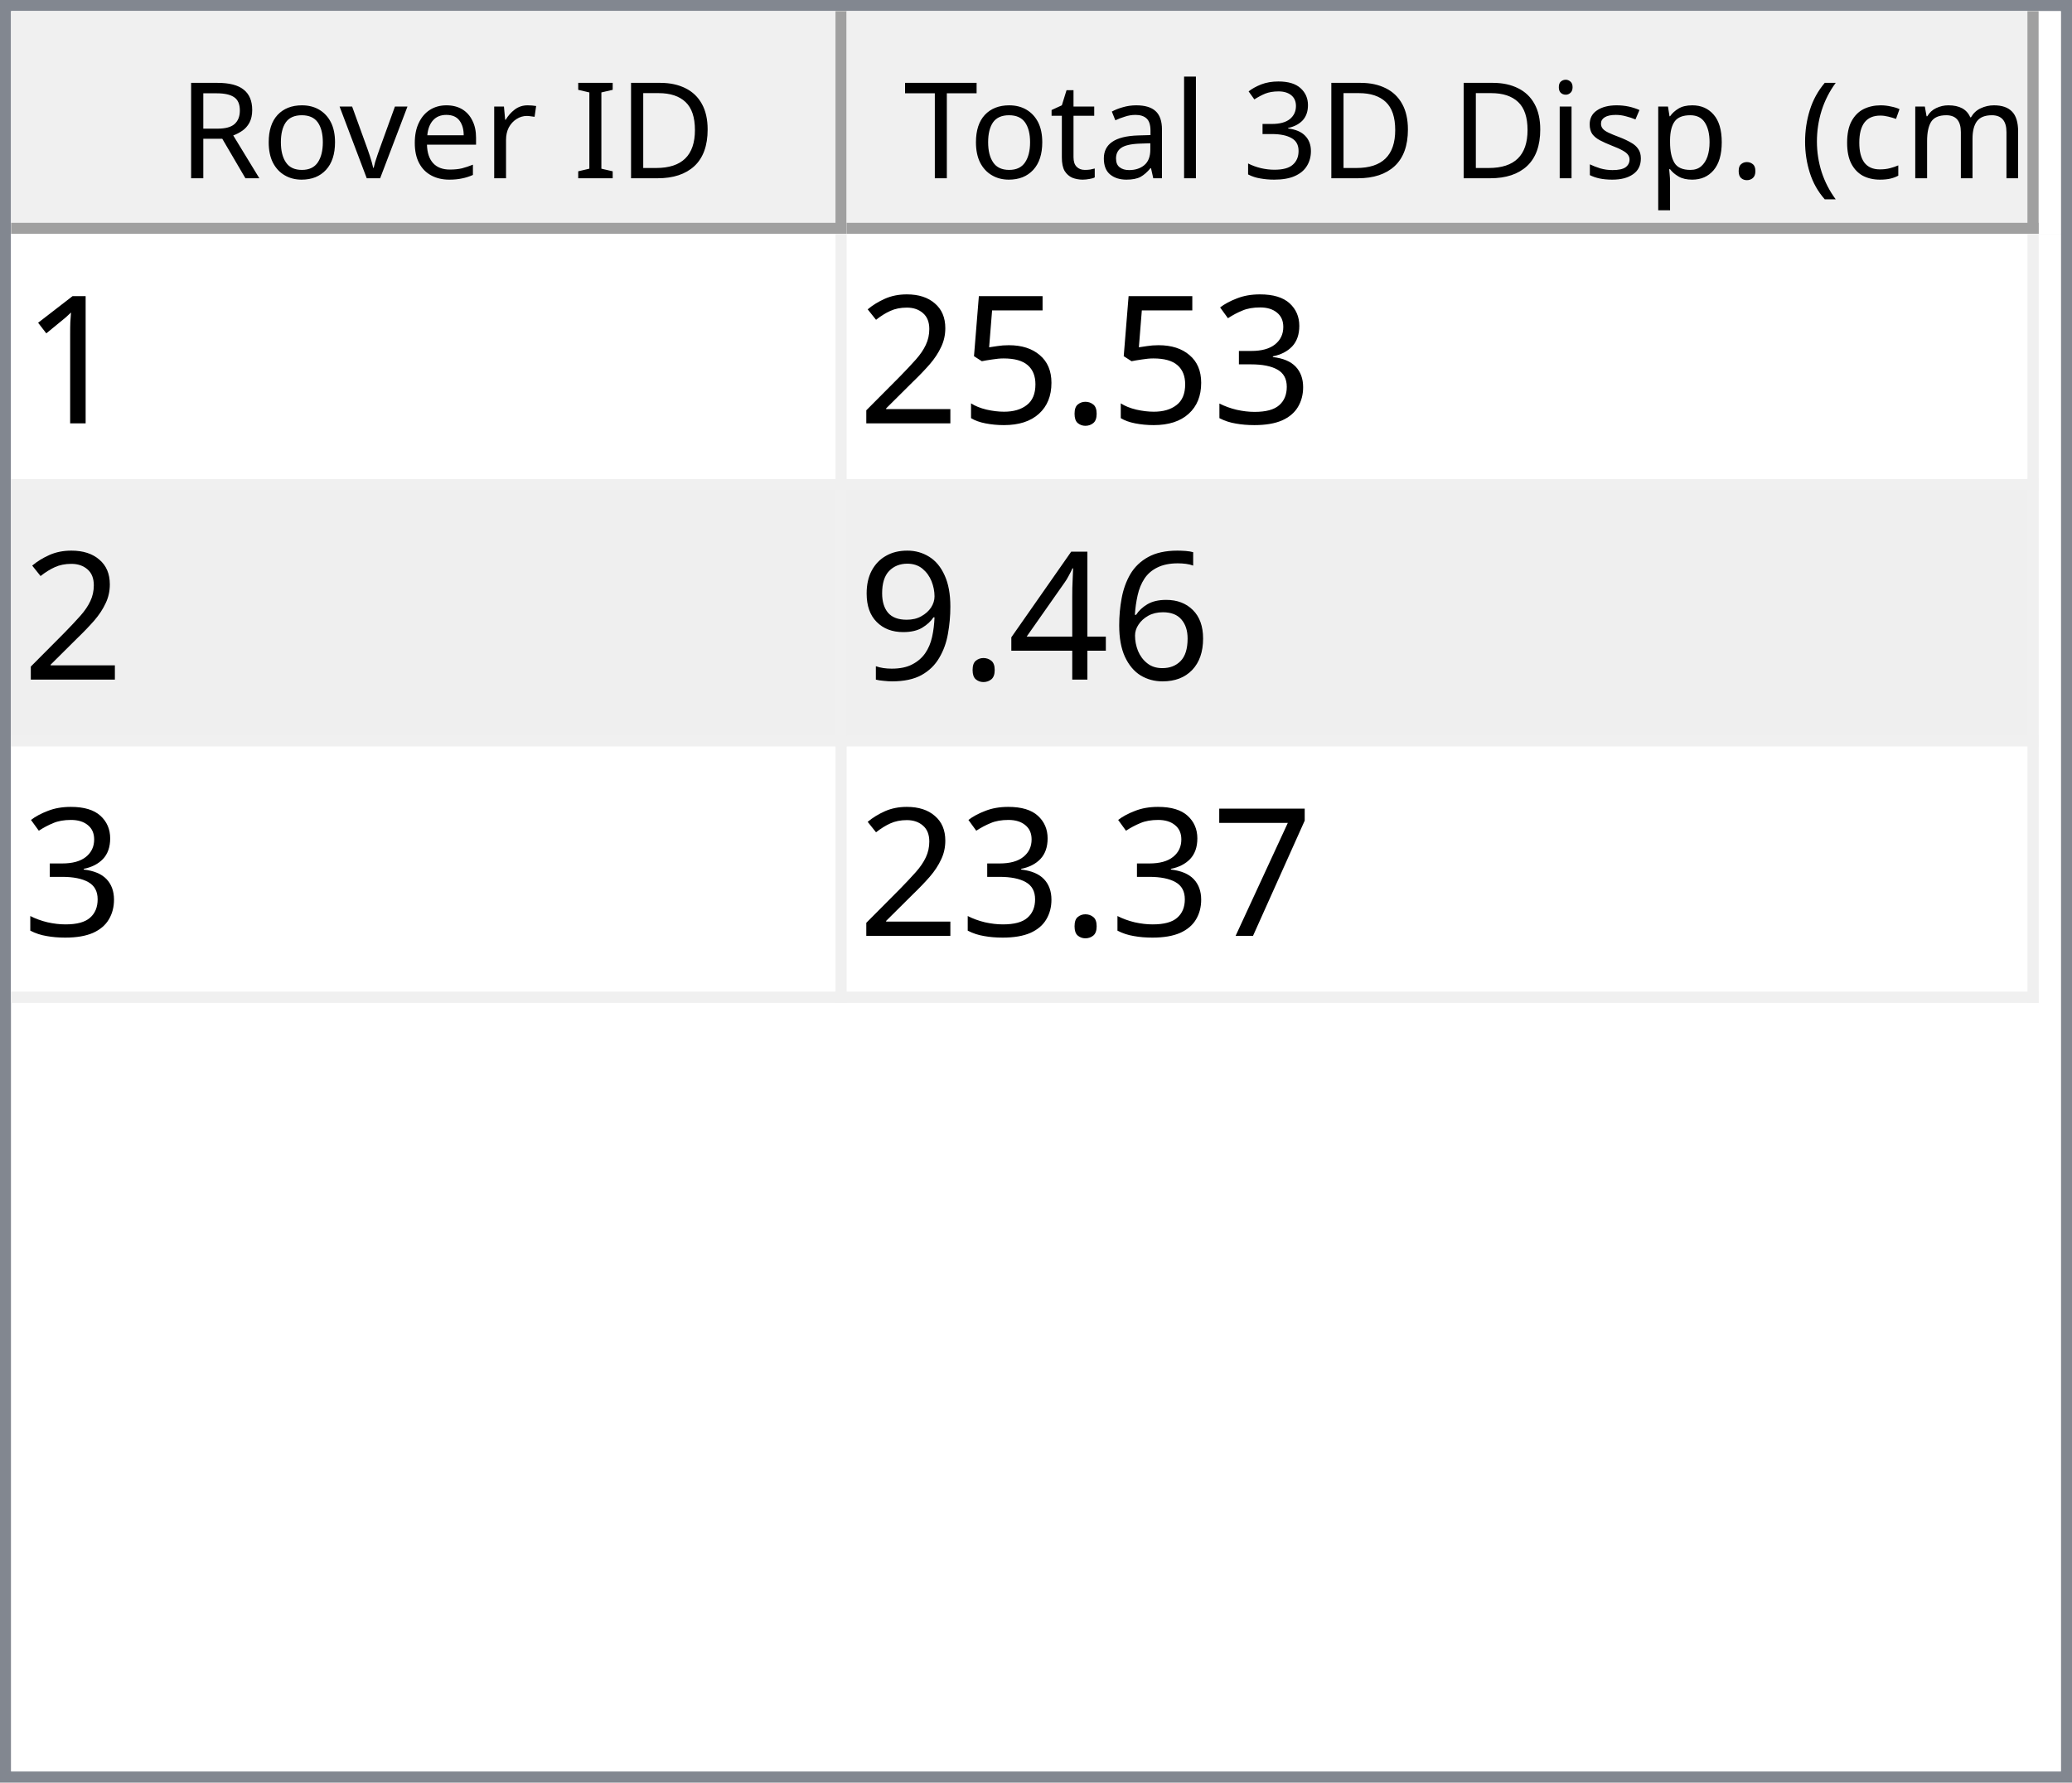
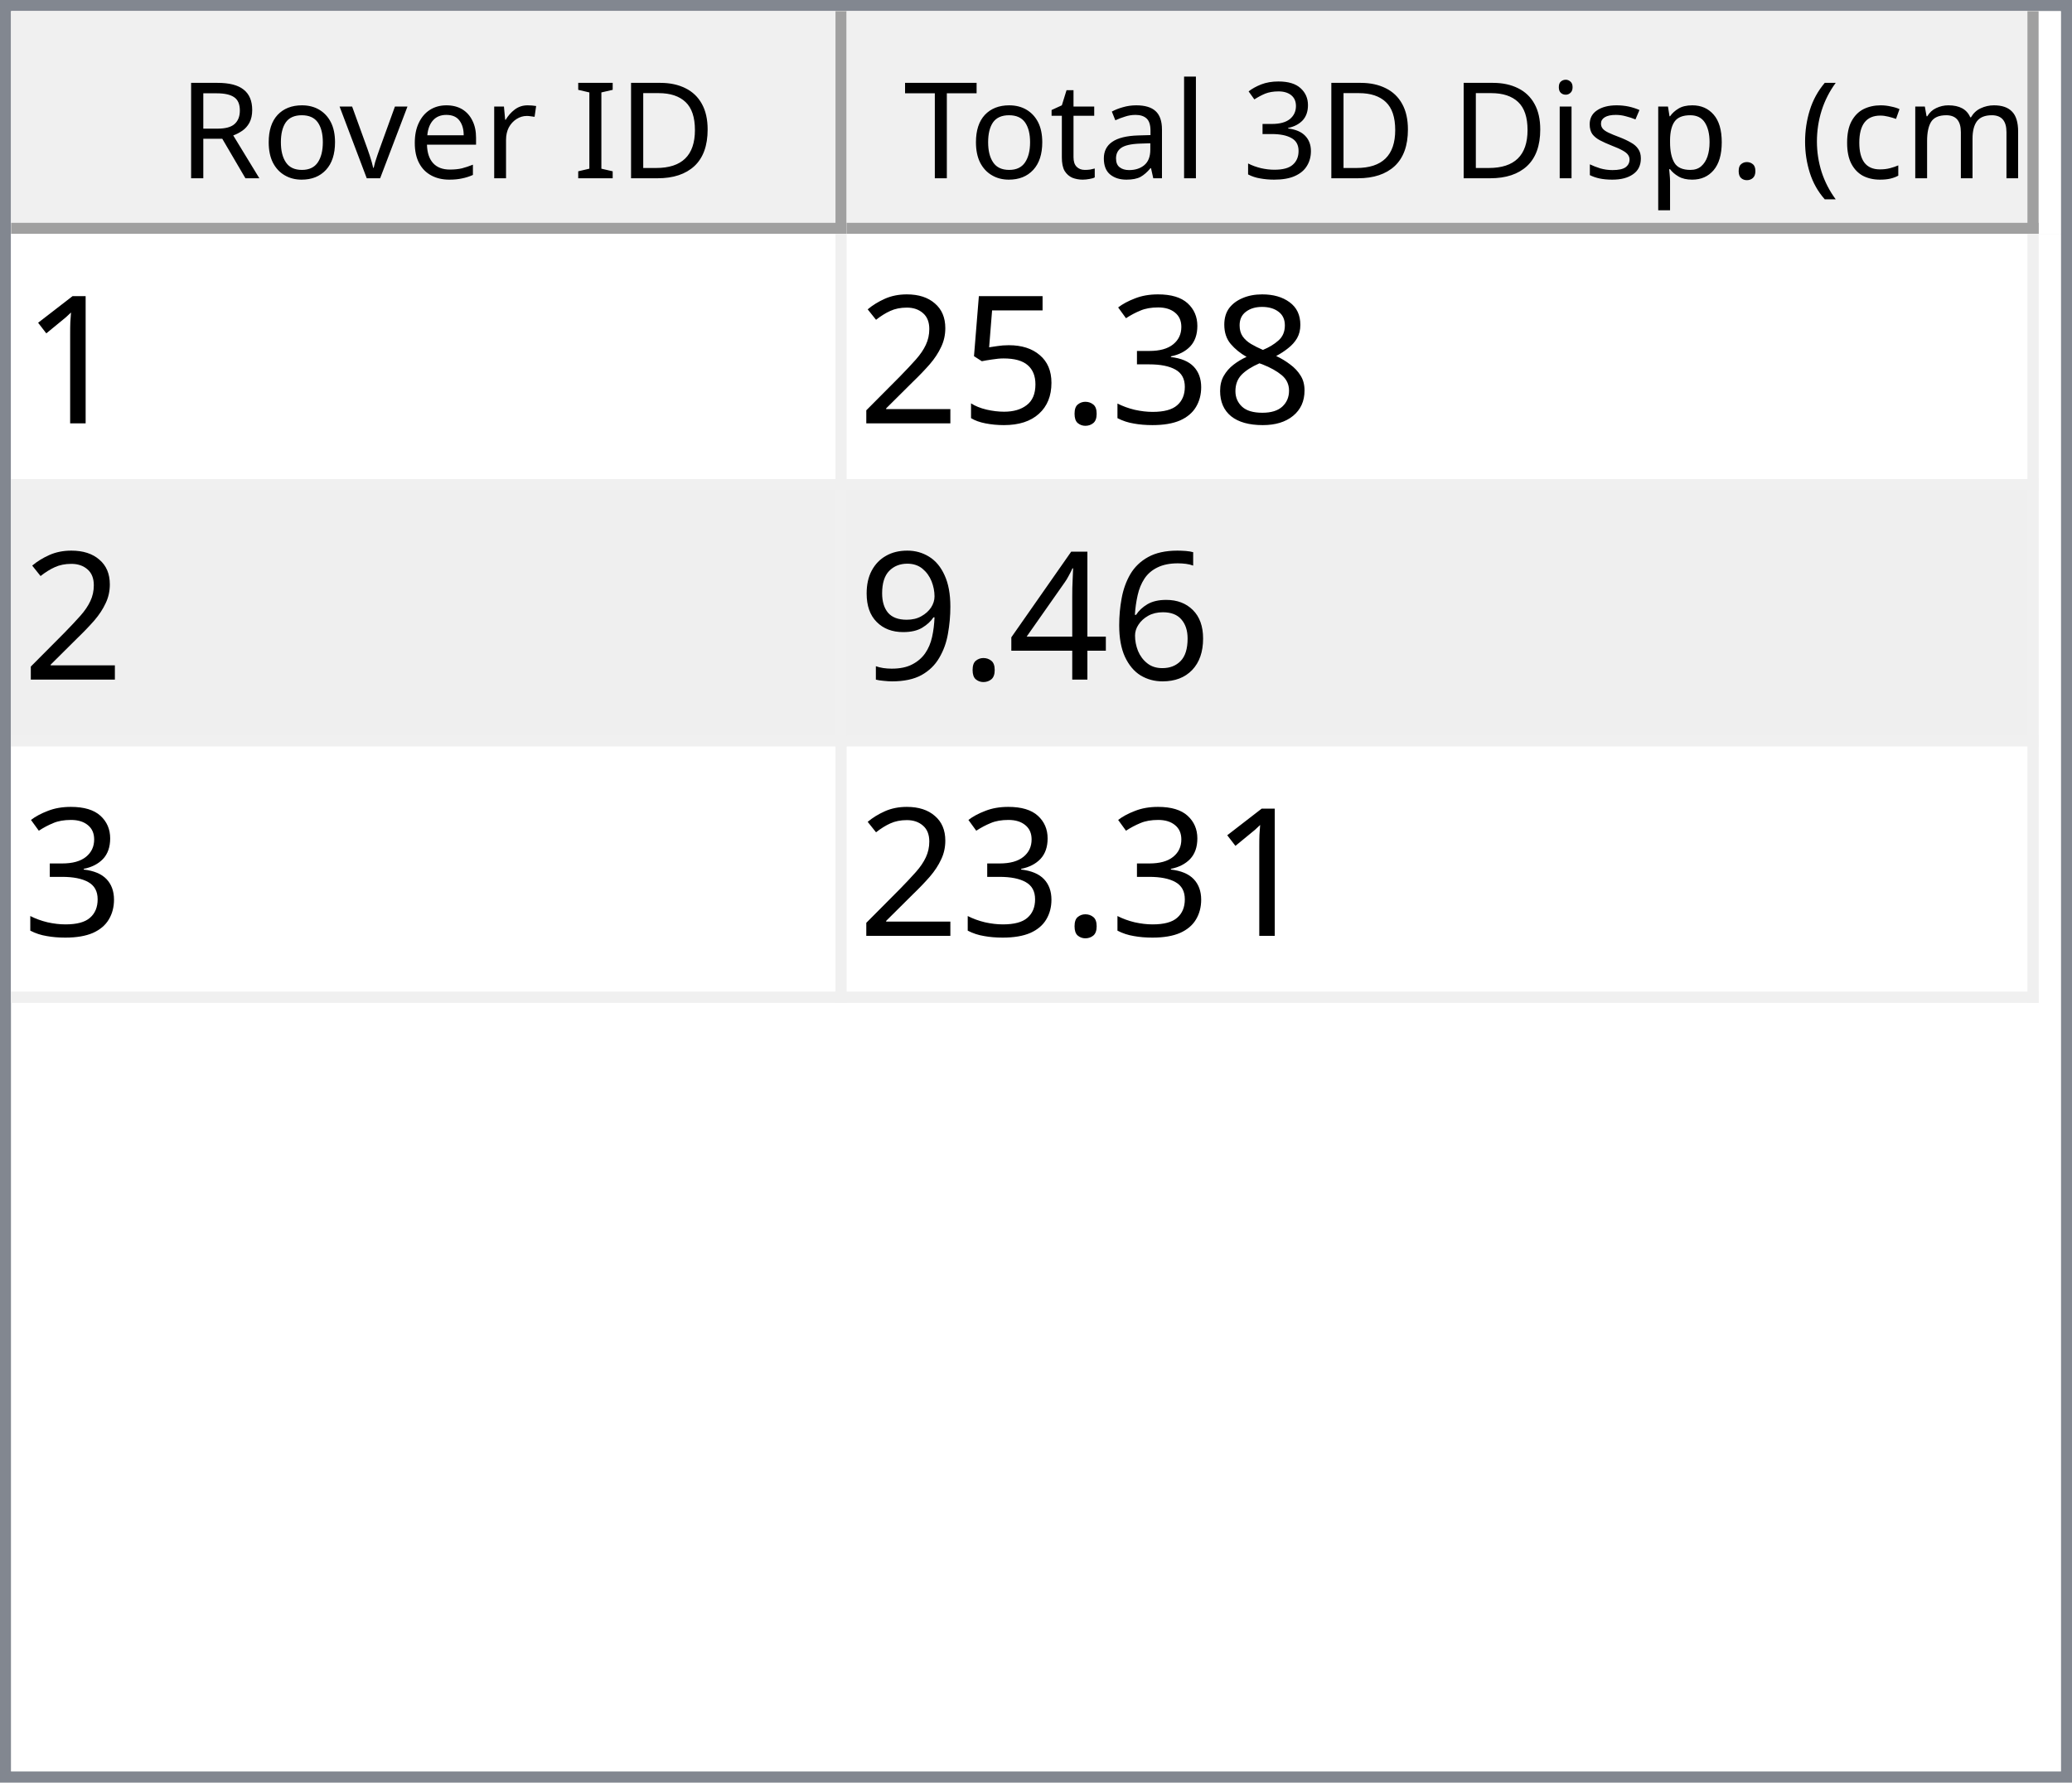
<svg xmlns="http://www.w3.org/2000/svg" style="fill-opacity:1; color-rendering:auto; color-interpolation:auto; text-rendering:auto; stroke:black; stroke-linecap:square; stroke-miterlimit:10; shape-rendering:auto; stroke-opacity:1; fill:black; stroke-dasharray:none; font-weight:normal; stroke-width:1; font-family:'Dialog'; font-style:normal; stroke-linejoin:miter; font-size:12px; stroke-dashoffset:0; image-rendering:auto;" width="186" height="160">
  <defs id="genericDefs" />
  <g>
    <defs id="defs1">
      <clipPath clipPathUnits="userSpaceOnUse" id="clipPath1">
        <path d="M0 0 L186 0 L186 160 L0 160 L0 0 Z" />
      </clipPath>
      <clipPath clipPathUnits="userSpaceOnUse" id="clipPath2">
        <path d="M0 0 L0 160 L186 160 L186 0 Z" />
      </clipPath>
      <clipPath clipPathUnits="userSpaceOnUse" id="clipPath3">
        <path d="M0 0 L0 20 L184 20 L184 0 Z" />
      </clipPath>
      <clipPath clipPathUnits="userSpaceOnUse" id="clipPath4">
        <path d="M0 0 L0 20 L75 20 L75 0 Z" />
      </clipPath>
      <clipPath clipPathUnits="userSpaceOnUse" id="clipPath5">
        <path d="M1 1 L1 19 L74 19 L74 1 Z" />
      </clipPath>
      <clipPath clipPathUnits="userSpaceOnUse" id="clipPath6">
        <path d="M0 0 L0 18 L73 18 L73 0 Z" />
      </clipPath>
      <clipPath clipPathUnits="userSpaceOnUse" id="clipPath7">
        <path d="M-0.5 -0.5 L-0.5 19.5 L74.5 19.5 L74.5 -0.5 Z" />
      </clipPath>
      <clipPath clipPathUnits="userSpaceOnUse" id="clipPath8">
        <path d="M0 0 L0 20 L107 20 L107 0 Z" />
      </clipPath>
      <clipPath clipPathUnits="userSpaceOnUse" id="clipPath9">
        <path d="M1 1 L1 19 L106 19 L106 1 Z" />
      </clipPath>
      <clipPath clipPathUnits="userSpaceOnUse" id="clipPath10">
        <path d="M0 0 L0 18 L105 18 L105 0 Z" />
      </clipPath>
      <clipPath clipPathUnits="userSpaceOnUse" id="clipPath11">
        <path d="M-0.5 -0.5 L-0.5 19.5 L106.5 19.5 L106.5 -0.5 Z" />
      </clipPath>
      <clipPath clipPathUnits="userSpaceOnUse" id="clipPath12">
        <path d="M0 0 L0 138 L184 138 L184 0 Z" />
      </clipPath>
      <clipPath clipPathUnits="userSpaceOnUse" id="clipPath13">
        <path d="M0 0 L0 69 L182 69 L182 0 Z" />
      </clipPath>
      <clipPath clipPathUnits="userSpaceOnUse" id="clipPath14">
        <path d="M-0.5 -0.5 L-0.5 68.5 L181.5 68.5 L181.5 -0.5 Z" />
      </clipPath>
      <clipPath clipPathUnits="userSpaceOnUse" id="clipPath15">
        <path d="M0 0 L0 22 L74 22 L74 0 Z" />
      </clipPath>
      <clipPath clipPathUnits="userSpaceOnUse" id="clipPath16">
        <path d="M0 0 L0 22 L106 22 L106 0 Z" />
      </clipPath>
      <font horiz-adv-x="64.551" id="font1">
        <font-face ascent="107.91" descent="25.098" units-per-em="100" style="font-style:normal; font-family:Segoe UI; font-weight:normal;" />
        <missing-glyph horiz-adv-x="64.551" d="M8.109 0 L8.109 68.266 L56.453 68.266 L56.453 0 L8.109 0 ZM15.328 7.234 L49.219 7.234 L49.219 61.031 L15.328 61.031 L15.328 7.234 Z" />
        <glyph unicode="D" horiz-adv-x="70.117" d="M9.188 0 L9.188 70.016 L28.516 70.016 Q65.531 70.016 65.531 35.891 Q65.531 19.672 55.25 9.836 Q44.969 0 27.734 0 L9.188 0 ZM17.391 62.594 L17.391 7.422 L27.828 7.422 Q41.609 7.422 49.273 14.797 Q56.938 22.172 56.938 35.688 Q56.938 62.594 28.328 62.594 L17.391 62.594 Z" />
        <glyph unicode="I" horiz-adv-x="26.611" d="M17.391 0 L9.188 0 L9.188 70.016 L17.391 70.016 L17.391 0 Z" />
        <glyph unicode=" " horiz-adv-x="27.393" d="" />
        <glyph unicode="r" horiz-adv-x="34.766" d="M34.188 41.891 Q32.078 43.5 28.125 43.5 Q23 43.5 19.555 38.672 Q16.109 33.844 16.109 25.484 L16.109 0 L8.109 0 L8.109 50 L16.109 50 L16.109 39.703 L16.312 39.703 Q18.016 44.969 21.531 47.922 Q25.047 50.875 29.391 50.875 Q32.516 50.875 34.188 50.203 L34.188 41.891 Z" />
        <glyph unicode="e" horiz-adv-x="52.295" d="M48.297 23 L12.984 23 Q13.188 14.656 17.484 10.109 Q21.781 5.562 29.297 5.562 Q37.75 5.562 44.828 11.141 L44.828 3.609 Q38.234 -1.172 27.391 -1.172 Q16.797 -1.172 10.742 5.641 Q4.688 12.453 4.688 24.812 Q4.688 36.469 11.305 43.82 Q17.922 51.172 27.734 51.172 Q37.547 51.172 42.922 44.828 Q48.297 38.484 48.297 27.203 L48.297 23 ZM40.094 29.781 Q40.047 36.719 36.75 40.578 Q33.453 44.438 27.594 44.438 Q21.922 44.438 17.969 40.383 Q14.016 36.328 13.094 29.781 L40.094 29.781 Z" />
        <glyph unicode="v" horiz-adv-x="47.9" d="M47.406 50 L27.484 0 L19.625 0 L0.688 50 L9.469 50 L22.172 13.672 Q23.578 9.672 23.922 6.688 L24.125 6.688 Q24.609 10.453 25.688 13.484 L38.969 50 L47.406 50 Z" />
        <glyph unicode="o" horiz-adv-x="58.594" d="M29 -1.172 Q17.922 -1.172 11.305 5.836 Q4.688 12.844 4.688 24.422 Q4.688 37.016 11.57 44.094 Q18.453 51.172 30.172 51.172 Q41.359 51.172 47.633 44.289 Q53.906 37.406 53.906 25.203 Q53.906 13.234 47.141 6.031 Q40.375 -1.172 29 -1.172 ZM29.594 44.438 Q21.875 44.438 17.383 39.188 Q12.891 33.938 12.891 24.703 Q12.891 15.828 17.43 10.695 Q21.969 5.562 29.594 5.562 Q37.359 5.562 41.531 10.594 Q45.703 15.625 45.703 24.906 Q45.703 34.281 41.531 39.359 Q37.359 44.438 29.594 44.438 Z" />
        <glyph unicode="R" horiz-adv-x="59.814" d="M59.375 0 L49.609 0 L37.891 19.625 Q36.281 22.359 34.766 24.289 Q33.25 26.219 31.664 27.438 Q30.078 28.656 28.25 29.219 Q26.422 29.781 24.125 29.781 L17.391 29.781 L17.391 0 L9.188 0 L9.188 70.016 L30.078 70.016 Q34.672 70.016 38.555 68.867 Q42.438 67.719 45.289 65.375 Q48.141 63.031 49.758 59.547 Q51.375 56.062 51.375 51.375 Q51.375 47.703 50.273 44.656 Q49.172 41.609 47.148 39.211 Q45.125 36.812 42.266 35.133 Q39.406 33.453 35.844 32.516 L35.844 32.328 Q37.594 31.547 38.891 30.547 Q40.188 29.547 41.359 28.18 Q42.531 26.812 43.68 25.078 Q44.828 23.344 46.234 21.047 L59.375 0 ZM17.391 62.594 L17.391 37.203 L28.516 37.203 Q31.594 37.203 34.203 38.133 Q36.812 39.062 38.719 40.797 Q40.625 42.531 41.703 45.047 Q42.781 47.562 42.781 50.688 Q42.781 56.297 39.141 59.445 Q35.5 62.594 28.609 62.594 L17.391 62.594 Z" />
        <glyph unicode=")" horiz-adv-x="30.176" d="M8.297 -15.922 L1.172 -15.922 Q16.406 2.344 16.406 26.812 Q16.406 51.469 1.078 70.016 L8.297 70.016 Q23.531 52.156 23.531 26.703 Q23.531 1.375 8.297 -15.922 Z" />
        <glyph unicode="m" horiz-adv-x="86.133" d="M79.109 0 L71.094 0 L71.094 28.719 Q71.094 37.016 68.531 40.727 Q65.969 44.438 59.906 44.438 Q54.781 44.438 51.195 39.75 Q47.609 35.062 47.609 28.516 L47.609 0 L39.594 0 L39.594 29.688 Q39.594 44.438 28.219 44.438 Q22.953 44.438 19.531 40.016 Q16.109 35.594 16.109 28.516 L16.109 0 L8.109 0 L8.109 50 L16.109 50 L16.109 42.094 L16.312 42.094 Q21.625 51.172 31.844 51.172 Q36.969 51.172 40.773 48.312 Q44.578 45.453 46 40.828 Q51.562 51.172 62.594 51.172 Q79.109 51.172 79.109 30.812 L79.109 0 Z" />
        <glyph unicode="c" horiz-adv-x="46.191" d="M42.188 2.297 Q36.422 -1.172 28.516 -1.172 Q17.828 -1.172 11.258 5.789 Q4.688 12.75 4.688 23.828 Q4.688 36.188 11.766 43.68 Q18.844 51.172 30.672 51.172 Q37.25 51.172 42.281 48.734 L42.281 40.531 Q36.719 44.438 30.375 44.438 Q22.703 44.438 17.797 38.945 Q12.891 33.453 12.891 24.516 Q12.891 15.719 17.508 10.641 Q22.125 5.562 29.891 5.562 Q36.422 5.562 42.188 9.906 L42.188 2.297 Z" />
        <glyph unicode="(" horiz-adv-x="30.176" d="M29.109 -15.922 L21.969 -15.922 Q6.844 1.375 6.844 26.703 Q6.844 52.156 21.969 70.016 L29.203 70.016 Q13.875 51.469 13.875 26.812 Q13.875 2.344 29.109 -15.922 Z" />
        <glyph unicode="." horiz-adv-x="21.68" d="M10.891 -1.078 Q8.641 -1.078 7.055 0.539 Q5.469 2.156 5.469 4.391 Q5.469 6.641 7.055 8.273 Q8.641 9.906 10.891 9.906 Q13.188 9.906 14.797 8.273 Q16.406 6.641 16.406 4.391 Q16.406 2.156 14.797 0.539 Q13.188 -1.078 10.891 -1.078 Z" />
        <glyph unicode="p" horiz-adv-x="58.789" d="M16.312 7.234 L16.109 7.234 L16.109 -23 L8.109 -23 L8.109 50 L16.109 50 L16.109 41.219 L16.312 41.219 Q22.219 51.172 33.594 51.172 Q43.266 51.172 48.688 44.461 Q54.109 37.75 54.109 26.469 Q54.109 13.922 48 6.375 Q41.891 -1.172 31.297 -1.172 Q21.578 -1.172 16.312 7.234 ZM16.109 27.391 L16.109 20.406 Q16.109 14.203 20.141 9.883 Q24.172 5.562 30.375 5.562 Q37.641 5.562 41.773 11.133 Q45.906 16.703 45.906 26.609 Q45.906 34.969 42.047 39.703 Q38.188 44.438 31.594 44.438 Q24.609 44.438 20.359 39.578 Q16.109 34.719 16.109 27.391 Z" />
        <glyph unicode="s" horiz-adv-x="42.432" d="M5.078 1.812 L5.078 10.406 Q11.625 5.562 19.484 5.562 Q30.031 5.562 30.031 12.594 Q30.031 14.594 29.125 15.992 Q28.219 17.391 26.68 18.461 Q25.141 19.531 23.07 20.383 Q21 21.234 18.609 22.172 Q15.281 23.484 12.766 24.828 Q10.25 26.172 8.57 27.859 Q6.891 29.547 6.031 31.695 Q5.172 33.844 5.172 36.719 Q5.172 40.234 6.789 42.945 Q8.406 45.656 11.086 47.484 Q13.766 49.312 17.211 50.242 Q20.656 51.172 24.312 51.172 Q30.812 51.172 35.938 48.922 L35.938 40.828 Q30.422 44.438 23.25 44.438 Q21 44.438 19.195 43.922 Q17.391 43.406 16.094 42.477 Q14.797 41.547 14.086 40.258 Q13.375 38.969 13.375 37.406 Q13.375 35.453 14.086 34.133 Q14.797 32.812 16.164 31.789 Q17.531 30.766 19.484 29.938 Q21.438 29.109 23.922 28.125 Q27.25 26.859 29.883 25.516 Q32.516 24.172 34.375 22.484 Q36.234 20.797 37.234 18.602 Q38.234 16.406 38.234 13.375 Q38.234 9.672 36.602 6.938 Q34.969 4.203 32.234 2.398 Q29.5 0.594 25.93 -0.289 Q22.359 -1.172 18.453 -1.172 Q10.75 -1.172 5.078 1.812 Z" />
        <glyph unicode="i" horiz-adv-x="24.219" d="M12.203 62.703 Q10.062 62.703 8.547 64.164 Q7.031 65.625 7.031 67.875 Q7.031 70.125 8.547 71.609 Q10.062 73.094 12.203 73.094 Q14.406 73.094 15.945 71.609 Q17.484 70.125 17.484 67.875 Q17.484 65.719 15.945 64.211 Q14.406 62.703 12.203 62.703 ZM16.109 0 L8.109 0 L8.109 50 L16.109 50 L16.109 0 Z" />
        <glyph unicode="3" horiz-adv-x="53.906" d="M46.531 19.828 Q46.531 15.094 44.75 11.211 Q42.969 7.328 39.719 4.57 Q36.469 1.812 31.93 0.297 Q27.391 -1.219 21.922 -1.219 Q11.922 -1.219 6 2.594 L6 11.188 Q13.094 5.609 22.219 5.609 Q25.875 5.609 28.828 6.539 Q31.781 7.469 33.906 9.227 Q36.031 10.984 37.18 13.477 Q38.328 15.969 38.328 19.094 Q38.328 32.812 18.797 32.812 L12.984 32.812 L12.984 39.594 L18.5 39.594 Q35.797 39.594 35.797 52.484 Q35.797 64.406 22.609 64.406 Q15.188 64.406 8.688 59.422 L8.688 67.188 Q15.375 71.188 24.609 71.188 Q29 71.188 32.57 69.969 Q36.141 68.75 38.68 66.555 Q41.219 64.359 42.609 61.281 Q44 58.203 44 54.5 Q44 40.672 30.031 36.719 L30.031 36.531 Q33.594 36.141 36.625 34.797 Q39.656 33.453 41.852 31.305 Q44.047 29.156 45.289 26.25 Q46.531 23.344 46.531 19.828 Z" />
        <glyph unicode="l" horiz-adv-x="24.219" d="M16.109 0 L8.109 0 L8.109 74.031 L16.109 74.031 L16.109 0 Z" />
        <glyph unicode="a" horiz-adv-x="50.879" d="M43.891 0 L35.891 0 L35.891 7.812 L35.688 7.812 Q30.469 -1.172 20.312 -1.172 Q12.844 -1.172 8.617 2.781 Q4.391 6.734 4.391 13.281 Q4.391 27.297 20.906 29.594 L35.891 31.688 Q35.891 44.438 25.594 44.438 Q16.547 44.438 9.281 38.281 L9.281 46.484 Q16.656 51.172 26.266 51.172 Q43.891 51.172 43.891 32.516 L43.891 0 ZM35.891 25.297 L23.828 23.641 Q18.266 22.859 15.43 20.875 Q12.594 18.891 12.594 13.875 Q12.594 10.203 15.211 7.883 Q17.828 5.562 22.172 5.562 Q28.125 5.562 32.008 9.742 Q35.891 13.922 35.891 20.312 L35.891 25.297 Z" />
        <glyph unicode="t" horiz-adv-x="33.887" d="M31.297 0.484 Q28.469 -1.078 23.828 -1.078 Q10.688 -1.078 10.688 13.578 L10.688 43.172 L2.094 43.172 L2.094 50 L10.688 50 L10.688 62.203 L18.703 64.797 L18.703 50 L31.297 50 L31.297 43.172 L18.703 43.172 L18.703 14.984 Q18.703 9.969 20.414 7.82 Q22.125 5.672 26.078 5.672 Q29.109 5.672 31.297 7.328 L31.297 0.484 Z" />
        <glyph unicode="T" horiz-adv-x="52.393" d="M50.594 62.594 L30.375 62.594 L30.375 0 L22.172 0 L22.172 62.594 L2 62.594 L2 70.016 L50.594 70.016 L50.594 62.594 Z" />
      </font>
      <font horiz-adv-x="75.0" id="font2">
        <font-face ascent="100.537" descent="21.973" units-per-em="100" style="font-style:normal; font-family:sans-serif; font-weight:normal;" />
        <missing-glyph horiz-adv-x="75.0" d="M12.5 0 L12.5 62.5 L62.5 62.5 L62.5 0 L12.5 0 ZM14.062 1.562 L60.938 1.562 L60.938 60.938 L14.062 60.938 L14.062 1.562 Z" />
        <glyph unicode="1" horiz-adv-x="55.615" d="M37.25 0 L28.469 0 L28.469 56 Q25.297 52.984 20.141 49.953 Q14.984 46.922 10.891 45.406 L10.891 53.906 Q18.266 57.375 23.781 62.305 Q29.297 67.234 31.594 71.875 L37.25 71.875 L37.25 0 Z" />
+         <glyph unicode="8" horiz-adv-x="55.615" d="M17.672 38.812 Q12.203 40.828 9.57 44.539 Q6.938 48.25 6.938 53.422 Q6.938 61.234 12.555 66.555 Q18.172 71.875 27.484 71.875 Q36.859 71.875 42.578 66.43 Q48.297 60.984 48.297 53.172 Q48.297 48.188 45.68 44.508 Q43.062 40.828 37.75 38.812 Q44.344 36.672 47.781 31.883 Q51.219 27.094 51.219 20.453 Q51.219 11.281 44.727 5.031 Q38.234 -1.219 27.641 -1.219 Q17.047 -1.219 10.547 5.055 Q4.047 11.328 4.047 20.703 Q4.047 27.688 7.594 32.398 Q11.141 37.109 17.672 38.812 ZM15.922 53.719 Q15.922 48.641 19.195 45.414 Q22.469 42.188 27.688 42.188 Q32.766 42.188 36.016 45.383 Q39.266 48.578 39.266 53.219 Q39.266 58.062 35.914 61.359 Q32.562 64.656 27.594 64.656 Q22.562 64.656 19.242 61.43 Q15.922 58.203 15.922 53.719 ZM13.094 20.656 Q13.094 16.891 14.875 13.375 Q16.656 9.859 20.172 7.93 Q23.688 6 27.734 6 Q34.031 6 38.133 10.055 Q42.234 14.109 42.234 20.359 Q42.234 26.703 38.016 30.859 Q33.797 35.016 27.438 35.016 Q21.234 35.016 17.164 30.914 Q13.094 26.812 13.094 20.656 Z" />
        <glyph unicode="3" horiz-adv-x="55.615" d="M4.203 18.891 L12.984 20.062 Q14.5 12.594 18.141 9.297 Q21.781 6 27 6 Q33.203 6 37.477 10.297 Q41.75 14.594 41.75 20.953 Q41.75 27 37.797 30.93 Q33.844 34.859 27.734 34.859 Q25.25 34.859 21.531 33.891 L22.516 41.609 Q23.391 41.5 23.922 41.5 Q29.547 41.5 34.039 44.43 Q38.531 47.359 38.531 53.469 Q38.531 58.297 35.258 61.477 Q31.984 64.656 26.812 64.656 Q21.688 64.656 18.266 61.43 Q14.844 58.203 13.875 51.766 L5.078 53.328 Q6.688 62.156 12.398 67.016 Q18.109 71.875 26.609 71.875 Q32.469 71.875 37.398 69.359 Q42.328 66.844 44.945 62.5 Q47.562 58.156 47.562 53.266 Q47.562 48.641 45.07 44.828 Q42.578 41.016 37.703 38.766 Q44.047 37.312 47.562 32.695 Q51.078 28.078 51.078 21.141 Q51.078 11.766 44.242 5.25 Q37.406 -1.266 26.953 -1.266 Q17.531 -1.266 11.305 4.352 Q5.078 9.969 4.203 18.891 Z" />
        <glyph unicode="." horiz-adv-x="27.783" d="M9.078 0 L9.078 10.016 L19.094 10.016 L19.094 0 L9.078 0 Z" />
        <glyph unicode="5" horiz-adv-x="55.615" d="M4.156 18.75 L13.375 19.531 Q14.406 12.797 18.141 9.398 Q21.875 6 27.156 6 Q33.5 6 37.891 10.789 Q42.281 15.578 42.281 23.484 Q42.281 31 38.062 35.352 Q33.844 39.703 27 39.703 Q22.75 39.703 19.336 37.773 Q15.922 35.844 13.969 32.766 L5.719 33.844 L12.641 70.609 L48.25 70.609 L48.25 62.203 L19.672 62.203 L15.828 42.969 Q22.266 47.469 29.344 47.469 Q38.719 47.469 45.164 40.969 Q51.609 34.469 51.609 24.266 Q51.609 14.547 45.953 7.469 Q39.062 -1.219 27.156 -1.219 Q17.391 -1.219 11.211 4.25 Q5.031 9.719 4.156 18.75 Z" />
        <glyph unicode="2" horiz-adv-x="55.615" d="M50.344 8.453 L50.344 0 L3.031 0 Q2.938 3.172 4.047 6.109 Q5.859 10.938 9.836 15.625 Q13.812 20.312 21.344 26.469 Q33.016 36.031 37.117 41.625 Q41.219 47.219 41.219 52.203 Q41.219 57.422 37.477 61.008 Q33.734 64.594 27.734 64.594 Q21.391 64.594 17.578 60.789 Q13.766 56.984 13.719 50.25 L4.688 51.172 Q5.609 61.281 11.664 66.578 Q17.719 71.875 27.938 71.875 Q38.234 71.875 44.242 66.164 Q50.25 60.453 50.25 52 Q50.25 47.703 48.492 43.555 Q46.734 39.406 42.656 34.812 Q38.578 30.219 29.109 22.219 Q21.188 15.578 18.945 13.211 Q16.703 10.844 15.234 8.453 L50.344 8.453 Z" />
        <glyph unicode="6" horiz-adv-x="55.615" d="M49.75 54.047 L41.016 53.375 Q39.844 58.547 37.703 60.891 Q34.125 64.656 28.906 64.656 Q24.703 64.656 21.531 62.312 Q17.391 59.281 14.992 53.469 Q12.594 47.656 12.5 36.922 Q15.672 41.75 20.266 44.094 Q24.859 46.438 29.891 46.438 Q38.672 46.438 44.852 39.969 Q51.031 33.5 51.031 23.25 Q51.031 16.5 48.125 10.719 Q45.219 4.938 40.141 1.859 Q35.062 -1.219 28.609 -1.219 Q17.625 -1.219 10.695 6.859 Q3.766 14.938 3.766 33.5 Q3.766 54.25 11.422 63.672 Q18.109 71.875 29.438 71.875 Q37.891 71.875 43.289 67.141 Q48.688 62.406 49.75 54.047 ZM13.875 23.188 Q13.875 18.656 15.797 14.508 Q17.719 10.359 21.188 8.18 Q24.656 6 28.469 6 Q34.031 6 38.039 10.492 Q42.047 14.984 42.047 22.703 Q42.047 30.125 38.086 34.398 Q34.125 38.672 28.125 38.672 Q22.172 38.672 18.023 34.398 Q13.875 30.125 13.875 23.188 Z" />
        <glyph unicode="4" horiz-adv-x="55.615" d="M32.328 0 L32.328 17.141 L1.266 17.141 L1.266 25.203 L33.938 71.578 L41.109 71.578 L41.109 25.203 L50.781 25.203 L50.781 17.141 L41.109 17.141 L41.109 0 L32.328 0 ZM32.328 25.203 L32.328 57.469 L9.906 25.203 L32.328 25.203 Z" />
        <glyph unicode="9" horiz-adv-x="55.615" d="M5.469 16.547 L13.922 17.328 Q14.984 11.375 18.016 8.688 Q21.047 6 25.781 6 Q29.828 6 32.883 7.859 Q35.938 9.719 37.891 12.82 Q39.844 15.922 41.164 21.195 Q42.484 26.469 42.484 31.938 Q42.484 32.516 42.438 33.688 Q39.797 29.5 35.234 26.883 Q30.672 24.266 25.344 24.266 Q16.453 24.266 10.305 30.711 Q4.156 37.156 4.156 47.703 Q4.156 58.594 10.578 65.234 Q17 71.875 26.656 71.875 Q33.641 71.875 39.43 68.117 Q45.219 64.359 48.219 57.398 Q51.219 50.438 51.219 37.25 Q51.219 23.531 48.242 15.406 Q45.266 7.281 39.383 3.031 Q33.5 -1.219 25.594 -1.219 Q17.188 -1.219 11.867 3.445 Q6.547 8.109 5.469 16.547 ZM41.453 48.141 Q41.453 55.719 37.43 60.156 Q33.406 64.594 27.734 64.594 Q21.875 64.594 17.531 59.812 Q13.188 55.031 13.188 47.406 Q13.188 40.578 17.312 36.305 Q21.438 32.031 27.484 32.031 Q33.594 32.031 37.523 36.305 Q41.453 40.578 41.453 48.141 Z" />
-         <glyph unicode="7" horiz-adv-x="55.615" d="M4.734 62.203 L4.734 70.656 L51.078 70.656 L51.078 63.812 Q44.234 56.547 37.523 44.484 Q30.812 32.422 27.156 19.672 Q24.516 10.688 23.781 0 L14.75 0 Q14.891 8.453 18.062 20.414 Q21.234 32.375 27.172 43.484 Q33.109 54.594 39.797 62.203 L4.734 62.203 Z" />
      </font>
    </defs>
    <g style="fill:white; stroke:white;">
      <rect x="0" y="0" width="186" style="clip-path:url(#clipPath1); stroke:none;" height="160" />
    </g>
    <g style="fill:white; text-rendering:optimizeSpeed; color-rendering:optimizeSpeed; image-rendering:optimizeSpeed; shape-rendering:crispEdges; stroke:white; color-interpolation:sRGB;">
      <rect x="0" width="186" height="160" y="0" style="stroke:none;" />
      <path style="stroke:none;" d="M0 160 L186 160 L186 0 L0 0 Z" />
    </g>
    <g style="fill:rgb(240,240,240); font-family:'Segoe UI'; stroke:rgb(240,240,240);">
      <rect x="0" y="0" width="186" style="clip-path:url(#clipPath2); stroke:none;" height="160" />
    </g>
    <g style="fill:rgb(130,135,144); font-family:'Segoe UI'; stroke:rgb(130,135,144);">
      <path d="M0 0 L186 0 L186 160 L0 160 L0 0 ZM1 1 L185 1 L185 159 L1 159 L1 1 Z" style="fill-rule:evenodd; clip-path:url(#clipPath2); stroke:none;" />
    </g>
    <g style="fill:white; font-family:'Segoe UI'; stroke:white;" transform="translate(1,1)">
      <rect x="0" y="0" width="184" style="clip-path:url(#clipPath3); stroke:none;" height="20" />
    </g>
    <g style="fill:rgb(240,240,240); font-family:'Segoe UI'; stroke:rgb(240,240,240);" transform="translate(1,1)">
      <rect x="0" y="0" width="75" style="clip-path:url(#clipPath4); stroke:none;" height="20" />
    </g>
    <g style="font-family:'Segoe UI';" transform="translate(2,2)">
      <text x="14" xml:space="preserve" y="14" style="clip-path:url(#clipPath6); stroke:none;">Rover ID</text>
    </g>
    <g style="fill:rgb(160,160,160); font-family:'Segoe UI'; stroke:rgb(160,160,160); stroke-linejoin:bevel;" transform="translate(1.5,1.5)">
      <line x1="74" x2="74" y1="0" style="fill:none; clip-path:url(#clipPath7);" y2="19" />
    </g>
    <g style="fill:rgb(160,160,160); font-family:'Segoe UI'; stroke:rgb(160,160,160); stroke-linejoin:bevel;" transform="matrix(1,0,0,1,1,1) translate(0.5,0.5)">
      <line x1="0" x2="74" y1="19" style="fill:none; clip-path:url(#clipPath7);" y2="19" />
    </g>
    <g style="fill:rgb(240,240,240); font-family:'Segoe UI'; stroke:rgb(240,240,240);" transform="translate(76,1)">
      <rect x="0" y="0" width="107" style="clip-path:url(#clipPath8); stroke:none;" height="20" />
    </g>
    <g style="font-family:'Segoe UI';" transform="translate(77,2)">
      <text x="1" xml:space="preserve" y="14" style="clip-path:url(#clipPath10); stroke:none;"> Total 3D Disp. (cm)</text>
    </g>
    <g style="fill:rgb(160,160,160); font-family:'Segoe UI'; stroke:rgb(160,160,160); stroke-linejoin:bevel;" transform="translate(76.5,1.5)">
      <line x1="106" x2="106" y1="0" style="fill:none; clip-path:url(#clipPath11);" y2="19" />
    </g>
    <g style="fill:rgb(160,160,160); font-family:'Segoe UI'; stroke:rgb(160,160,160); stroke-linejoin:bevel;" transform="matrix(1,0,0,1,76,1) translate(0.5,0.5)">
      <line x1="0" x2="106" y1="19" style="fill:none; clip-path:url(#clipPath11);" y2="19" />
    </g>
    <g style="fill:white; font-family:'Segoe UI'; stroke:white;" transform="translate(1,21)">
      <rect x="0" y="0" width="184" style="clip-path:url(#clipPath12); stroke:none;" height="138" />
    </g>
    <g style="fill:rgb(240,240,240); font-size:16px; font-family:sans-serif; stroke:rgb(240,240,240);" transform="translate(1,21)">
      <rect x="0" y="0" width="182" style="clip-path:url(#clipPath13); stroke:none;" height="69" />
      <line transform="translate(0.5,0.5)" x1="0" x2="181" y1="22" style="clip-path:url(#clipPath14); fill:none; stroke-linejoin:bevel;" y2="22" />
    </g>
    <g transform="matrix(1,0,0,1,1,21) translate(0.5,0.5)" style="fill:rgb(240,240,240); font-size:16px; font-family:sans-serif; stroke:rgb(240,240,240); stroke-linejoin:bevel;">
      <line x1="0" x2="181" y1="45" style="fill:none; clip-path:url(#clipPath14);" y2="45" />
    </g>
    <g transform="matrix(1,0,0,1,1,21) translate(0.5,0.5)" style="fill:rgb(240,240,240); font-size:16px; font-family:sans-serif; stroke:rgb(240,240,240); stroke-linejoin:bevel;">
      <line x1="0" x2="181" y1="68" style="fill:none; clip-path:url(#clipPath14);" y2="68" />
    </g>
    <g transform="matrix(1,0,0,1,1,21) translate(0.5,0.5)" style="fill:rgb(240,240,240); font-size:16px; font-family:sans-serif; stroke:rgb(240,240,240); stroke-linejoin:bevel;">
      <line x1="74" x2="74" y1="0" style="fill:none; clip-path:url(#clipPath14);" y2="68" />
    </g>
    <g transform="matrix(1,0,0,1,1,21) translate(0.5,0.5)" style="fill:rgb(240,240,240); font-size:16px; font-family:sans-serif; stroke:rgb(240,240,240); stroke-linejoin:bevel;">
      <line x1="181" x2="181" y1="0" style="fill:none; clip-path:url(#clipPath14);" y2="68" />
    </g>
    <g style="fill:white; font-size:16px; font-family:sans-serif; stroke:white;" transform="matrix(1,0,0,1,1,21)">
      <rect x="0" y="0" width="74" style="clip-path:url(#clipPath15); stroke:none;" height="22" />
      <text x="1" y="17" style="fill:black; clip-path:url(#clipPath15); stroke:none;" xml:space="preserve">1</text>
    </g>
    <g style="fill:white; font-size:16px; font-family:sans-serif; stroke:white;" transform="matrix(1,0,0,1,1,21) translate(75,0)">
      <rect x="0" y="0" width="106" style="clip-path:url(#clipPath16); stroke:none;" height="22" />
-       <text x="1" y="17" style="fill:black; clip-path:url(#clipPath16); stroke:none;" xml:space="preserve">25.53</text>
+       <text x="1" y="17" style="fill:black; clip-path:url(#clipPath16); stroke:none;" xml:space="preserve">25.38</text>
    </g>
    <g style="fill:rgb(239,239,239); font-size:16px; font-family:sans-serif; stroke:rgb(239,239,239);" transform="matrix(1,0,0,1,1,21) translate(0,23)">
      <rect x="0" y="0" width="74" style="clip-path:url(#clipPath15); stroke:none;" height="22" />
      <text x="1" y="17" style="fill:black; clip-path:url(#clipPath15); stroke:none;" xml:space="preserve">2</text>
    </g>
    <g style="fill:rgb(239,239,239); font-size:16px; font-family:sans-serif; stroke:rgb(239,239,239);" transform="matrix(1,0,0,1,1,21) translate(75,23)">
      <rect x="0" y="0" width="106" style="clip-path:url(#clipPath16); stroke:none;" height="22" />
      <text x="1" y="17" style="fill:black; clip-path:url(#clipPath16); stroke:none;" xml:space="preserve">9.46</text>
    </g>
    <g style="fill:white; font-size:16px; font-family:sans-serif; stroke:white;" transform="matrix(1,0,0,1,1,21) translate(0,46)">
      <rect x="0" y="0" width="74" style="clip-path:url(#clipPath15); stroke:none;" height="22" />
      <text x="1" y="17" style="fill:black; clip-path:url(#clipPath15); stroke:none;" xml:space="preserve">3</text>
    </g>
    <g style="fill:white; font-size:16px; font-family:sans-serif; stroke:white;" transform="matrix(1,0,0,1,1,21) translate(75,46)">
      <rect x="0" y="0" width="106" style="clip-path:url(#clipPath16); stroke:none;" height="22" />
-       <text x="1" y="17" style="fill:black; clip-path:url(#clipPath16); stroke:none;" xml:space="preserve">23.37</text>
+       <text x="1" y="17" style="fill:black; clip-path:url(#clipPath16); stroke:none;" xml:space="preserve">23.31</text>
    </g>
  </g>
</svg>
